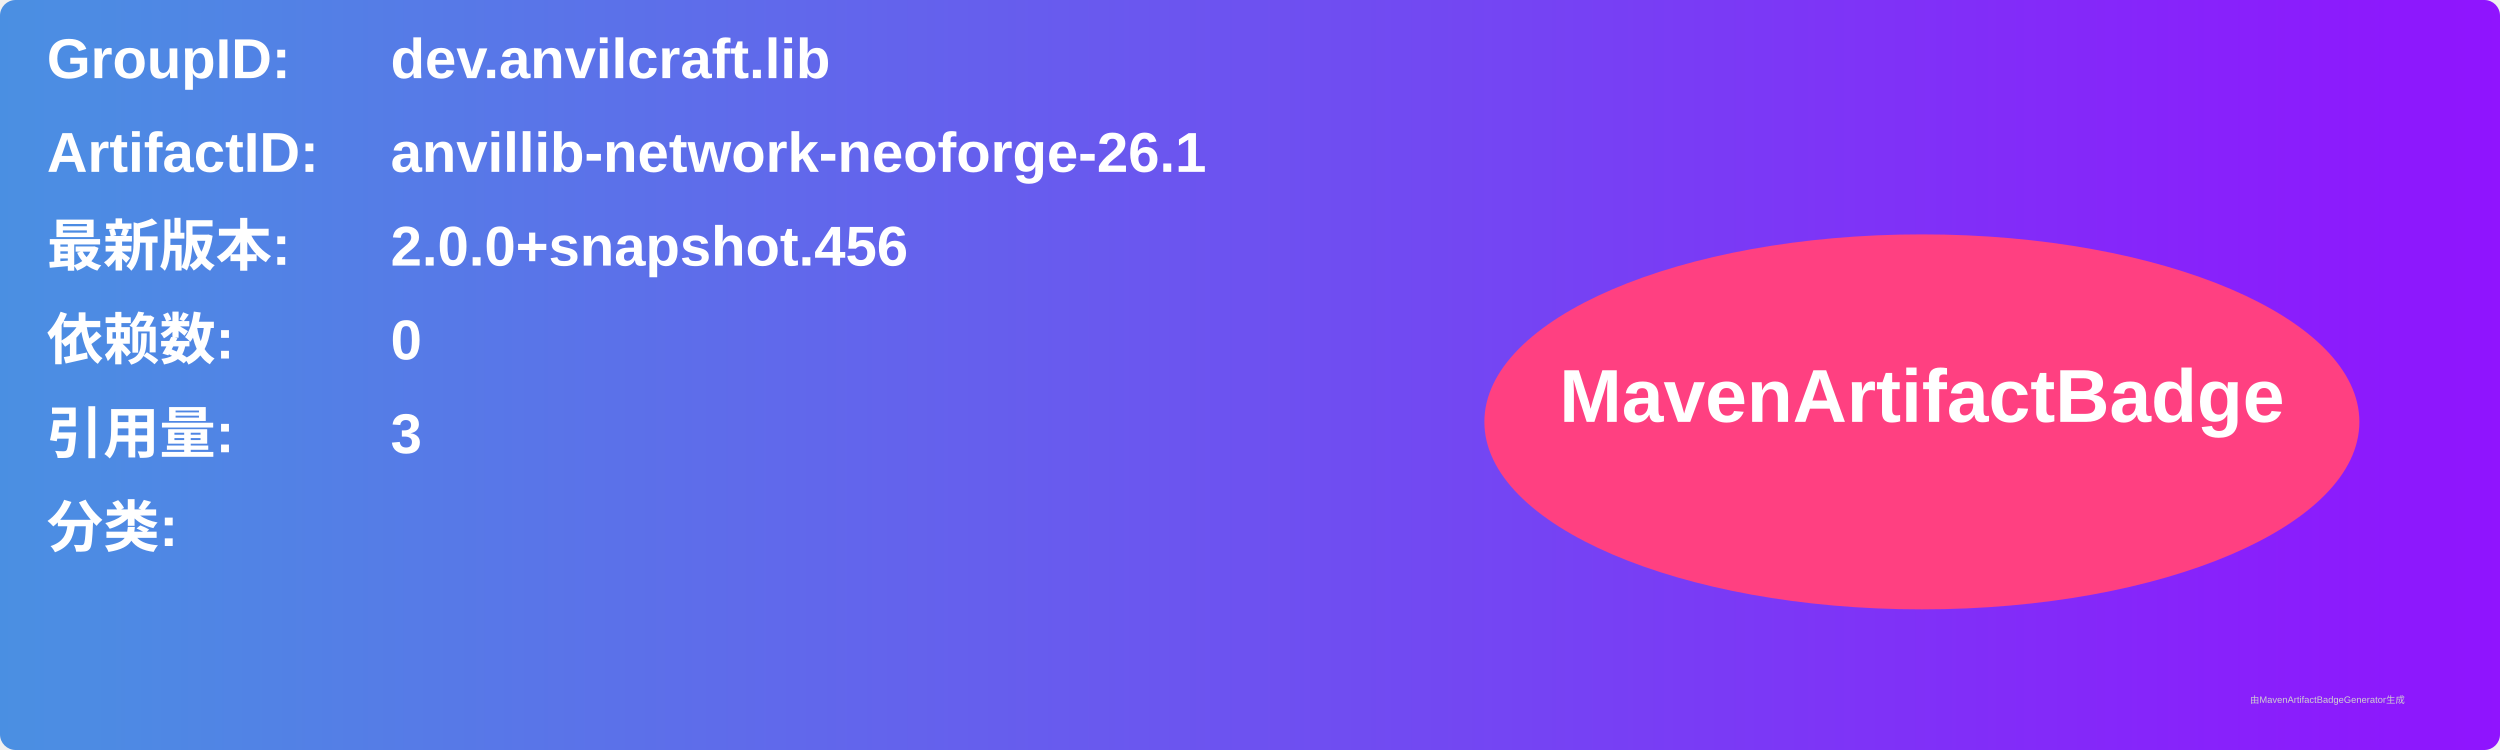
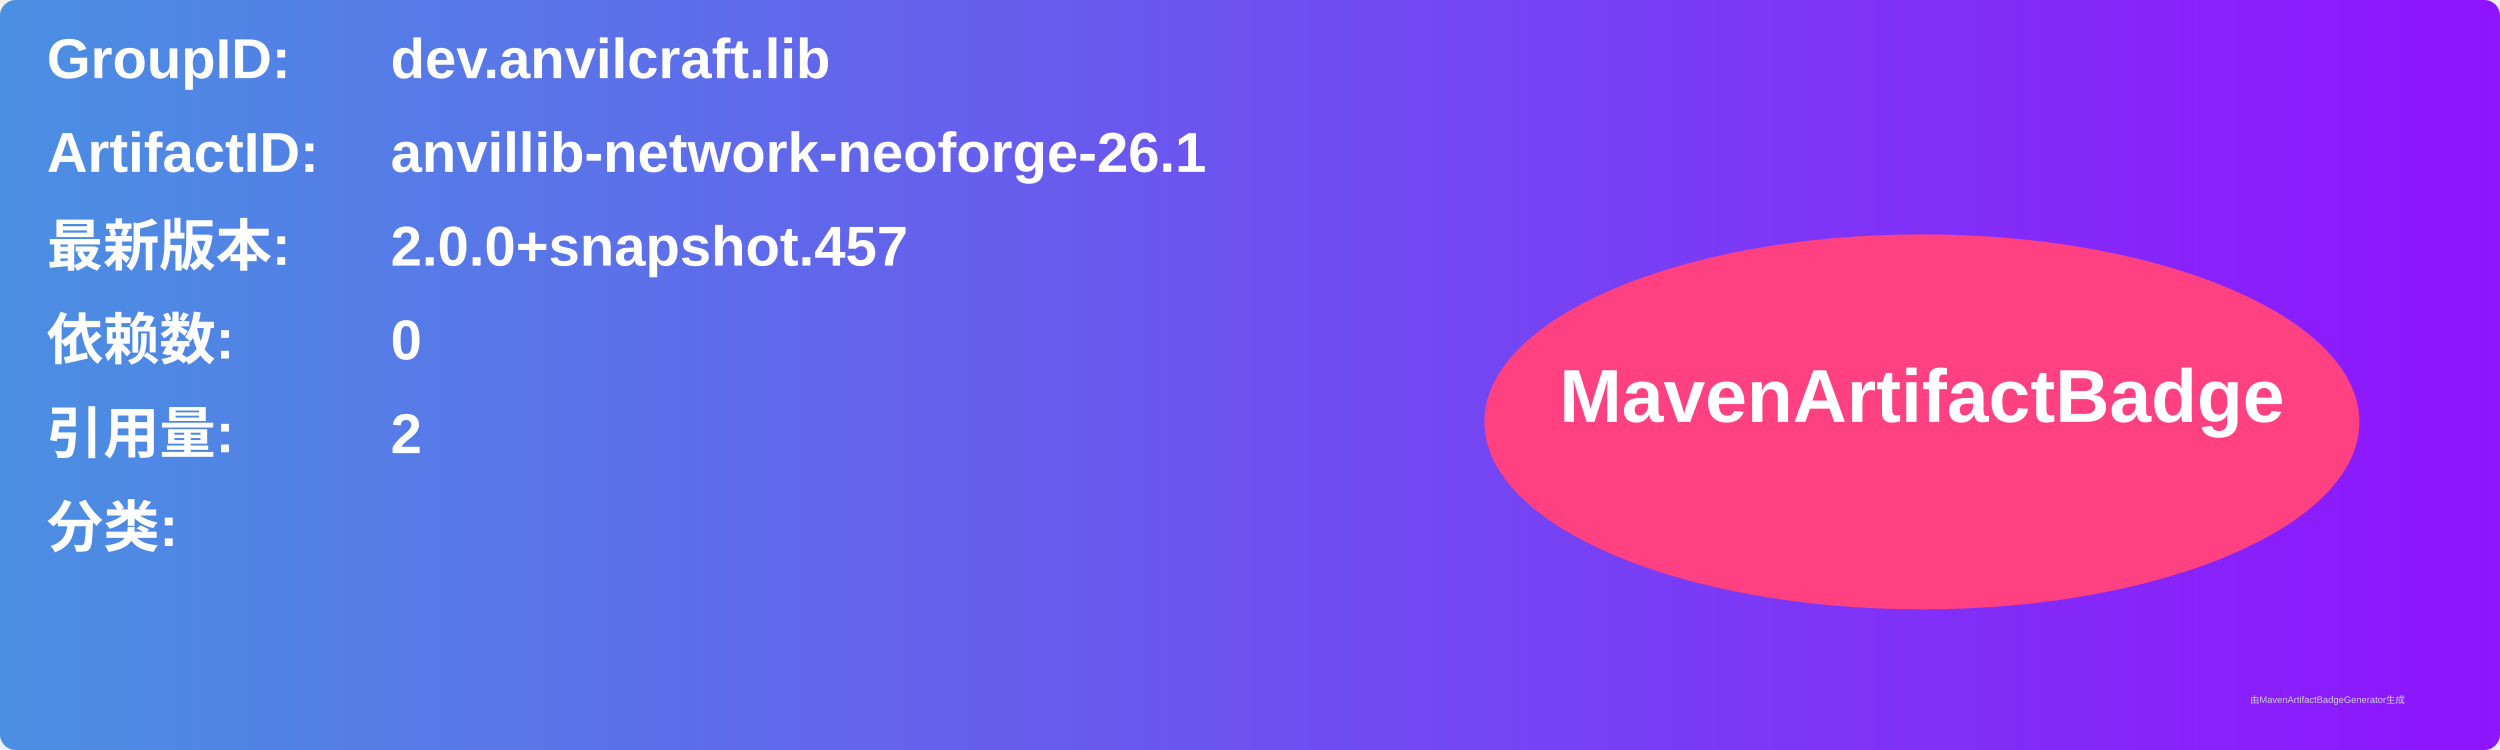
<svg xmlns="http://www.w3.org/2000/svg" width="800" height="240" viewBox="0 0 800 240">
  <linearGradient id="grad" x1="0%" y1="0%" x2="100%" y2="0%">
    <stop offset="0%" stop-color="#4a90e2" />
    <stop offset="100%" stop-color="#9013fe" />
  </linearGradient>
  <rect width="100%" height="100%" rx="5" ry="5" fill="url(#grad)" />
  <g transform="translate(15, 15)">
    <text x="0" y="10" font-family="Arial" font-size="18" fill="white" font-weight="bold" width="260">GroupID:</text>
    <text x="110" y="10" font-family="Arial" font-size="18" fill="white" font-weight="bold" width="460">dev.anvilcraft.lib</text>
    <text x="0" y="40" font-family="Arial" font-size="18" fill="white" font-weight="bold" width="260">ArtifactID:</text>
    <text x="110" y="40" font-family="Arial" font-size="18" fill="white" font-weight="bold" width="460">anvillib-network-neoforge-26.1</text>
    <text x="0" y="70" font-family="Arial" font-size="18" fill="white" font-weight="bold">最新版本:</text>
    <text x="110" y="70" font-family="Arial" font-size="18" fill="white" font-weight="bold">
-       <tspan font-weight="bold">2.0.0+snapshot.456</tspan>
+       <tspan font-weight="bold">2.0.0+snapshot.457</tspan>
    </text>
    <text x="0" y="100" font-family="Arial" font-size="18" fill="white" font-weight="bold">依赖数: </text>
    <text x="110" y="100" font-family="Arial" font-size="18" fill="white">
      <tspan font-weight="bold">0</tspan>
    </text>
    <text x="0" y="130" font-family="Arial" font-size="18" fill="white" font-weight="bold">引用量: </text>
    <text x="110" y="130" font-family="Arial" font-size="18" fill="white">
-       <tspan font-weight="bold">3</tspan>
+       <tspan font-weight="bold">2</tspan>
    </text>
    <text x="0" y="160" font-family="Arial" font-size="18" fill="white" font-weight="bold">分类:</text>
    <text x="10" y="190" font-family="Arial" font-size="10" fill="white">
      <tspan font-weight="bold" />
    </text>
    <ellipse cx="600" cy="120" rx="140" ry="60" fill="#ff4081" />
    <text x="600" y="120" text-anchor="middle" font-family="Arial" font-size="24" fill="white" font-weight="bold">MavenArtifactBadge</text>
  </g>
  <text x="720" y="225" font-family="Arial" font-size="3" fill="#d0d0d0">由MavenArtifactBadgeGenerator生成</text>
</svg>
